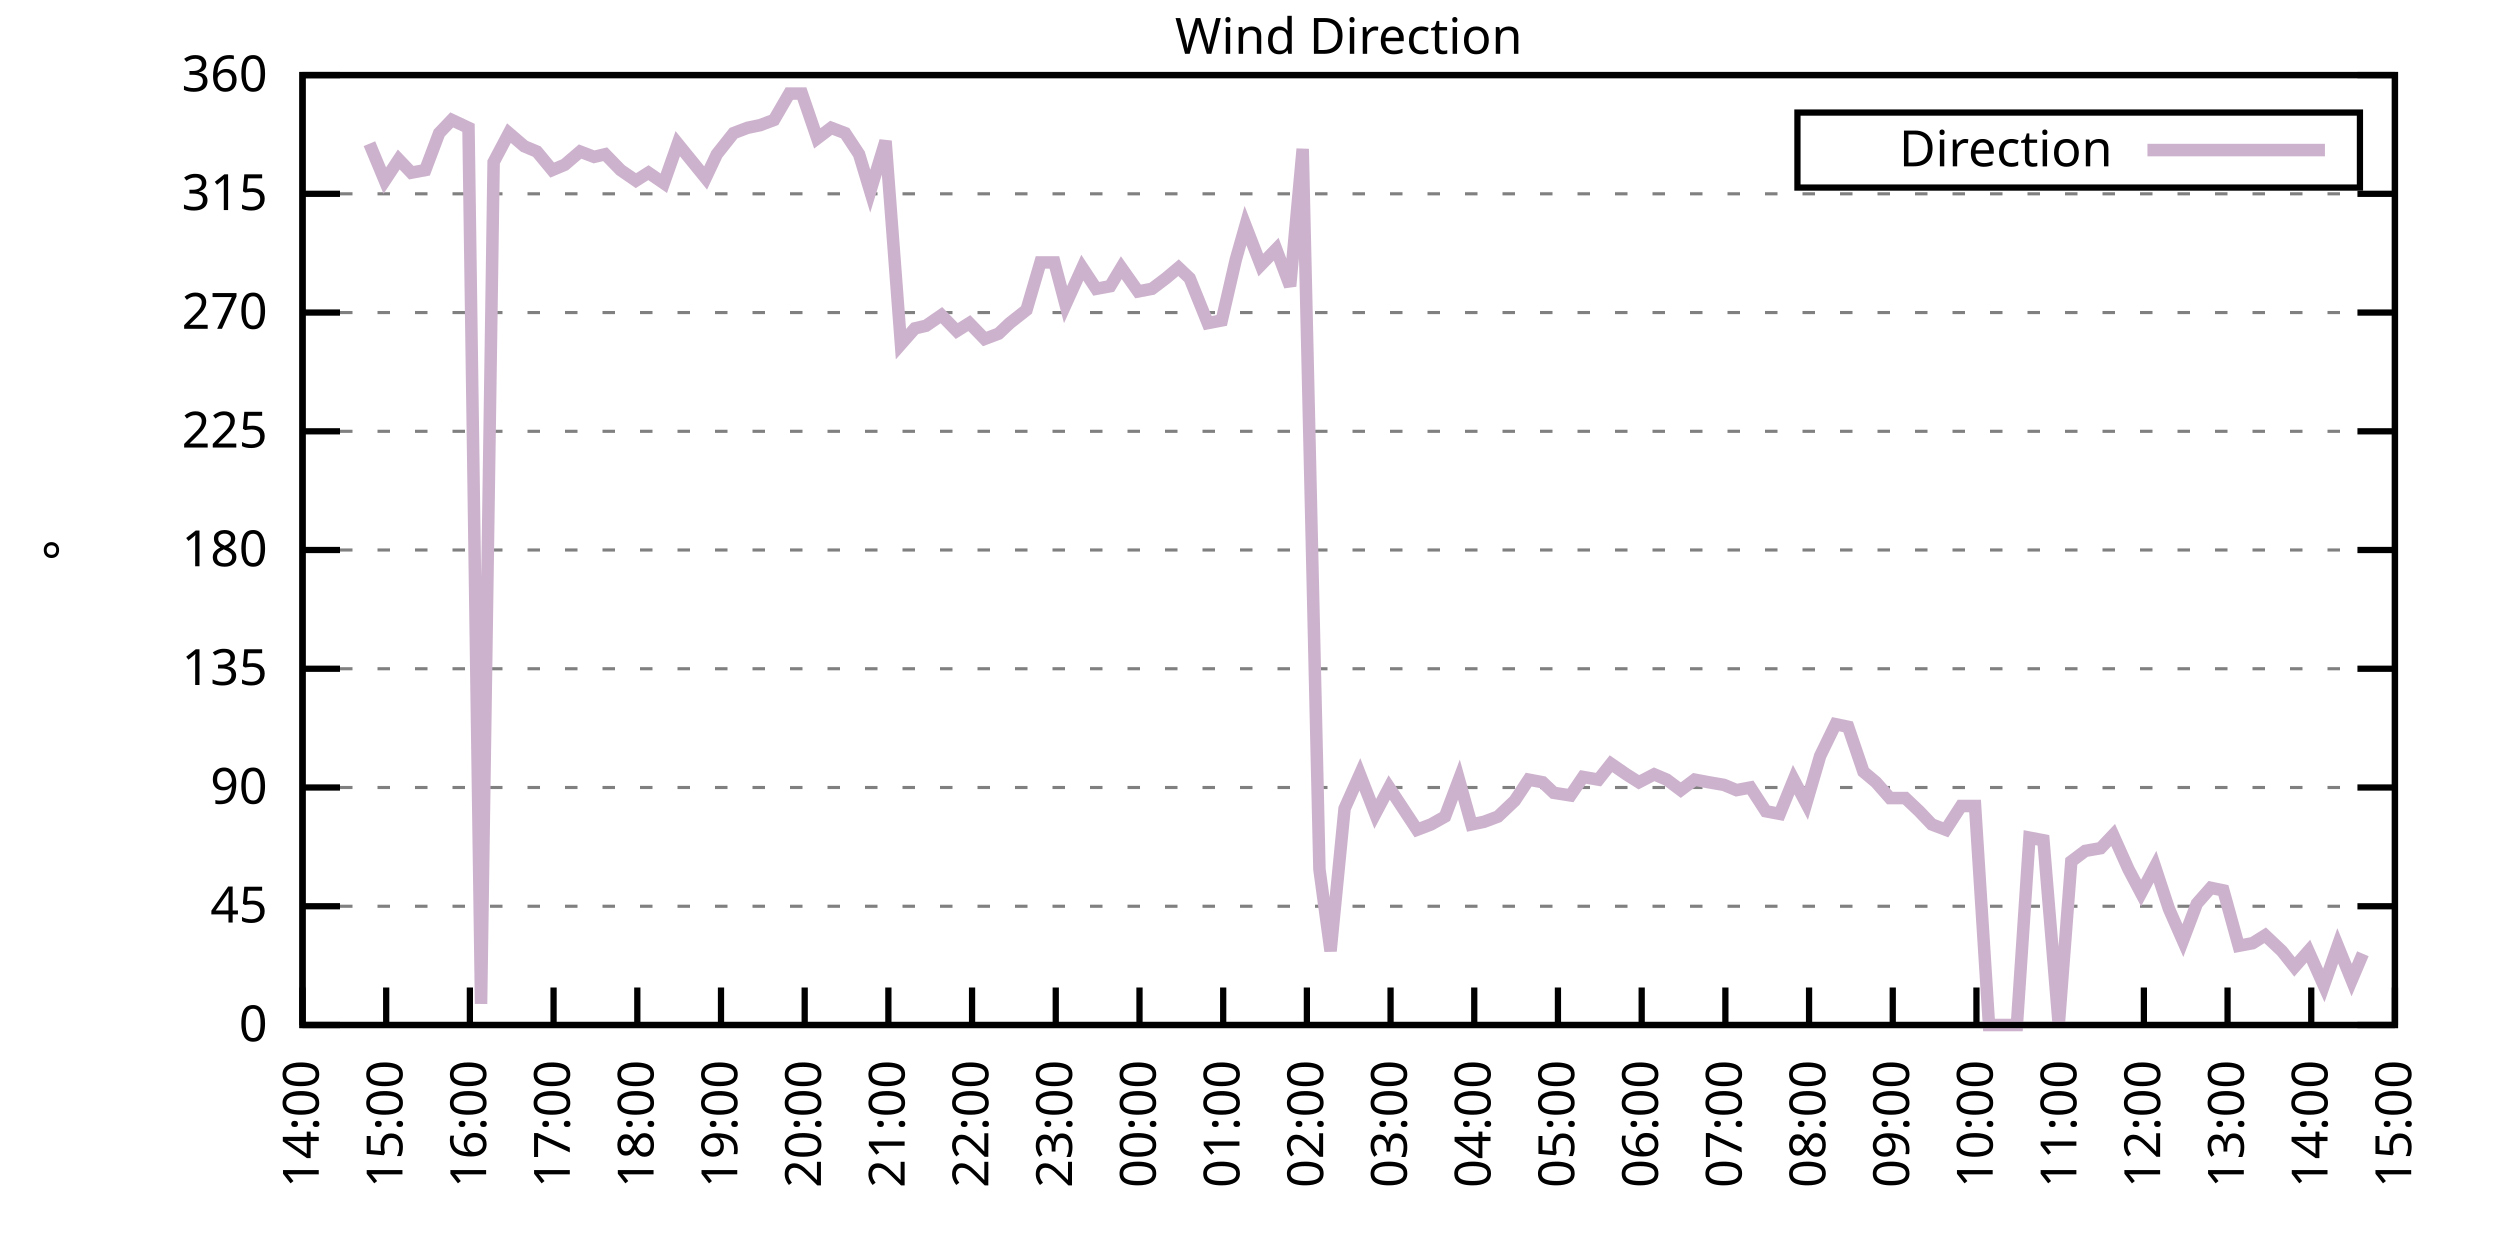
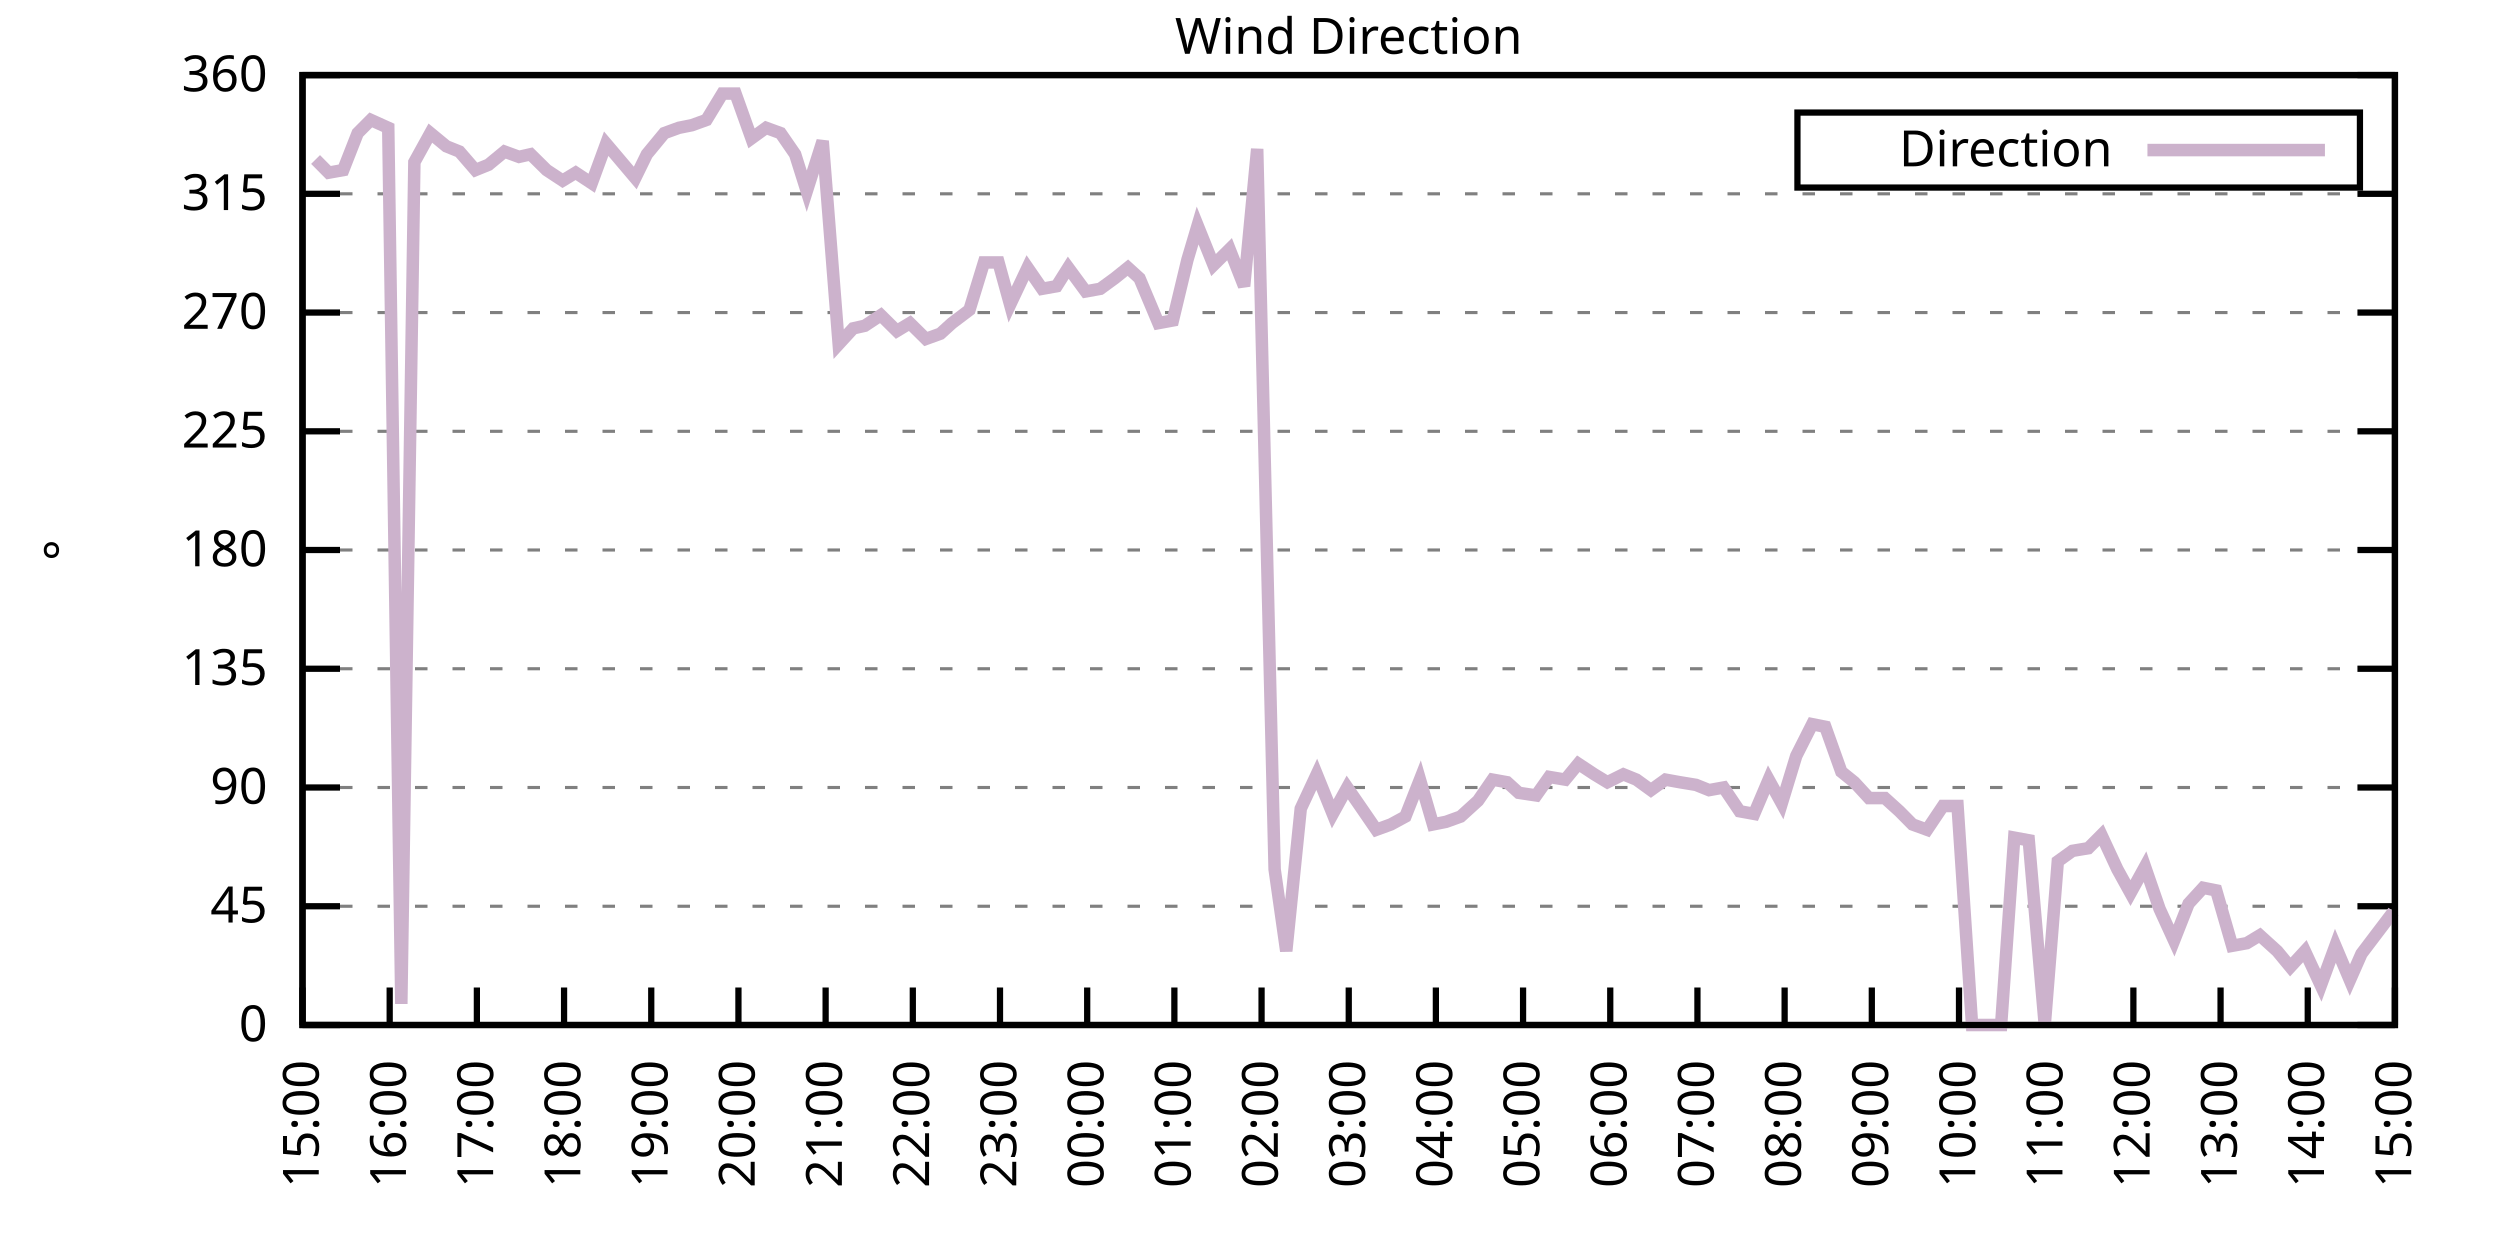
<svg xmlns="http://www.w3.org/2000/svg" xmlns:xlink="http://www.w3.org/1999/xlink" width="400" height="200" viewBox="0 0 400 200">
  <g id="gnuplot_canvas">
    <rect x="0" y="0" width="400" height="200" fill="none" />
    <defs>
      <circle id="gpDot" r="0.5" stroke-width="0.5" stroke="currentColor" />
      <path id="gpPt0" stroke-width="0.333" stroke="currentColor" d="M-1,0 h2 M0,-1 v2" />
      <path id="gpPt1" stroke-width="0.333" stroke="currentColor" d="M-1,-1 L1,1 M1,-1 L-1,1" />
      <path id="gpPt2" stroke-width="0.333" stroke="currentColor" d="M-1,0 L1,0 M0,-1 L0,1 M-1,-1 L1,1 M-1,1 L1,-1" />
      <rect id="gpPt3" stroke-width="0.333" stroke="currentColor" x="-1" y="-1" width="2" height="2" />
      <rect id="gpPt4" stroke-width="0.333" stroke="currentColor" fill="currentColor" x="-1" y="-1" width="2" height="2" />
      <circle id="gpPt5" stroke-width="0.333" stroke="currentColor" cx="0" cy="0" r="1" />
      <use xlink:href="#gpPt5" id="gpPt6" fill="currentColor" stroke="none" />
      <path id="gpPt7" stroke-width="0.333" stroke="currentColor" d="M0,-1.33 L-1.33,0.67 L1.33,0.67 z" />
      <use xlink:href="#gpPt7" id="gpPt8" fill="currentColor" stroke="none" />
      <use xlink:href="#gpPt7" id="gpPt9" stroke="currentColor" transform="rotate(180)" />
      <use xlink:href="#gpPt9" id="gpPt10" fill="currentColor" stroke="none" />
      <use xlink:href="#gpPt3" id="gpPt11" stroke="currentColor" transform="rotate(45)" />
      <use xlink:href="#gpPt11" id="gpPt12" fill="currentColor" stroke="none" />
      <path id="gpPt13" stroke-width="0.333" stroke="currentColor" d="M0,1.330 L1.265,0.411 L0.782,-1.067 L-0.782,-1.076 L-1.265,0.411 z" />
      <use xlink:href="#gpPt13" id="gpPt14" fill="currentColor" stroke="none" />
      <filter id="textbox" filterUnits="objectBoundingBox" x="0" y="0" height="1" width="1">
        <feFlood flood-color="white" flood-opacity="1" result="bgnd" />
        <feComposite in="SourceGraphic" in2="bgnd" operator="atop" />
      </filter>
      <filter id="greybox" filterUnits="objectBoundingBox" x="0" y="0" height="1" width="1">
        <feFlood flood-color="lightgrey" flood-opacity="1" result="grey" />
        <feComposite in="SourceGraphic" in2="grey" operator="atop" />
      </filter>
    </defs>
    <g fill="none" color="white" stroke="currentColor" stroke-width="1.00" stroke-linecap="butt" stroke-linejoin="miter">
</g>
    <g fill="none" color="black" stroke="currentColor" stroke-width="1.00" stroke-linecap="butt" stroke-linejoin="miter">
      <g stroke="none" shape-rendering="crispEdges">
        <polygon fill="rgb(255, 255, 255)" points="48.40,164.00 383.18,164.00 383.18,12.02 48.40,12.02 " />
      </g>
    </g>
    <g fill="none" color="black" stroke="currentColor" stroke-width="1.00" stroke-linecap="butt" stroke-linejoin="miter">
</g>
    <g fill="none" color="black" stroke="black" stroke-width="0.50" stroke-linecap="butt" stroke-linejoin="miter">
</g>
    <g fill="none" color="gray" stroke="currentColor" stroke-width="0.50" stroke-linecap="butt" stroke-linejoin="miter">
      <path stroke="gray" stroke-dasharray="2,4" class="gridline" d="M48.40,164.00 L383.19,164.00  " />
    </g>
    <g fill="none" color="gray" stroke="gray" stroke-width="1.00" stroke-linecap="butt" stroke-linejoin="miter">
</g>
    <g fill="none" color="black" stroke="currentColor" stroke-width="1.00" stroke-linecap="butt" stroke-linejoin="miter">
      <path stroke="black" d="M48.40,164.00 L54.40,164.00 M383.19,164.00 L377.19,164.00  " />
      <g transform="translate(42.80,166.60)" stroke="none" fill="black" font-family="Sans" font-size="8.00" text-anchor="end">
        <text>
          <tspan font-family="Sans"> 0</tspan>
        </text>
      </g>
    </g>
    <g fill="none" color="black" stroke="currentColor" stroke-width="1.00" stroke-linecap="butt" stroke-linejoin="miter">
</g>
    <g fill="none" color="black" stroke="black" stroke-width="0.50" stroke-linecap="butt" stroke-linejoin="miter">
</g>
    <g fill="none" color="gray" stroke="currentColor" stroke-width="0.50" stroke-linecap="butt" stroke-linejoin="miter">
      <path stroke="gray" stroke-dasharray="2,4" class="gridline" d="M48.40,145.00 L383.19,145.00  " />
    </g>
    <g fill="none" color="gray" stroke="gray" stroke-width="1.00" stroke-linecap="butt" stroke-linejoin="miter">
</g>
    <g fill="none" color="black" stroke="currentColor" stroke-width="1.00" stroke-linecap="butt" stroke-linejoin="miter">
      <path stroke="black" d="M48.40,145.00 L54.40,145.00 M383.19,145.00 L377.19,145.00  " />
      <g transform="translate(42.80,147.60)" stroke="none" fill="black" font-family="Sans" font-size="8.00" text-anchor="end">
        <text>
          <tspan font-family="Sans"> 45</tspan>
        </text>
      </g>
    </g>
    <g fill="none" color="black" stroke="currentColor" stroke-width="1.00" stroke-linecap="butt" stroke-linejoin="miter">
</g>
    <g fill="none" color="black" stroke="black" stroke-width="0.50" stroke-linecap="butt" stroke-linejoin="miter">
</g>
    <g fill="none" color="gray" stroke="currentColor" stroke-width="0.50" stroke-linecap="butt" stroke-linejoin="miter">
      <path stroke="gray" stroke-dasharray="2,4" class="gridline" d="M48.40,126.00 L383.19,126.00  " />
    </g>
    <g fill="none" color="gray" stroke="gray" stroke-width="1.00" stroke-linecap="butt" stroke-linejoin="miter">
</g>
    <g fill="none" color="black" stroke="currentColor" stroke-width="1.00" stroke-linecap="butt" stroke-linejoin="miter">
      <path stroke="black" d="M48.40,126.00 L54.40,126.00 M383.19,126.00 L377.19,126.00  " />
      <g transform="translate(42.80,128.60)" stroke="none" fill="black" font-family="Sans" font-size="8.00" text-anchor="end">
        <text>
          <tspan font-family="Sans"> 90</tspan>
        </text>
      </g>
    </g>
    <g fill="none" color="black" stroke="currentColor" stroke-width="1.00" stroke-linecap="butt" stroke-linejoin="miter">
</g>
    <g fill="none" color="black" stroke="black" stroke-width="0.50" stroke-linecap="butt" stroke-linejoin="miter">
</g>
    <g fill="none" color="gray" stroke="currentColor" stroke-width="0.50" stroke-linecap="butt" stroke-linejoin="miter">
      <path stroke="gray" stroke-dasharray="2,4" class="gridline" d="M48.40,107.00 L383.19,107.00  " />
    </g>
    <g fill="none" color="gray" stroke="gray" stroke-width="1.00" stroke-linecap="butt" stroke-linejoin="miter">
</g>
    <g fill="none" color="black" stroke="currentColor" stroke-width="1.00" stroke-linecap="butt" stroke-linejoin="miter">
      <path stroke="black" d="M48.40,107.00 L54.40,107.00 M383.19,107.00 L377.19,107.00  " />
      <g transform="translate(42.80,109.60)" stroke="none" fill="black" font-family="Sans" font-size="8.00" text-anchor="end">
        <text>
          <tspan font-family="Sans"> 135</tspan>
        </text>
      </g>
    </g>
    <g fill="none" color="black" stroke="currentColor" stroke-width="1.00" stroke-linecap="butt" stroke-linejoin="miter">
</g>
    <g fill="none" color="black" stroke="black" stroke-width="0.50" stroke-linecap="butt" stroke-linejoin="miter">
</g>
    <g fill="none" color="gray" stroke="currentColor" stroke-width="0.50" stroke-linecap="butt" stroke-linejoin="miter">
      <path stroke="gray" stroke-dasharray="2,4" class="gridline" d="M48.40,88.00 L383.19,88.00  " />
    </g>
    <g fill="none" color="gray" stroke="gray" stroke-width="1.00" stroke-linecap="butt" stroke-linejoin="miter">
</g>
    <g fill="none" color="black" stroke="currentColor" stroke-width="1.00" stroke-linecap="butt" stroke-linejoin="miter">
      <path stroke="black" d="M48.40,88.00 L54.40,88.00 M383.19,88.00 L377.19,88.00  " />
      <g transform="translate(42.80,90.60)" stroke="none" fill="black" font-family="Sans" font-size="8.00" text-anchor="end">
        <text>
          <tspan font-family="Sans"> 180</tspan>
        </text>
      </g>
    </g>
    <g fill="none" color="black" stroke="currentColor" stroke-width="1.00" stroke-linecap="butt" stroke-linejoin="miter">
</g>
    <g fill="none" color="black" stroke="black" stroke-width="0.50" stroke-linecap="butt" stroke-linejoin="miter">
</g>
    <g fill="none" color="gray" stroke="currentColor" stroke-width="0.50" stroke-linecap="butt" stroke-linejoin="miter">
      <path stroke="gray" stroke-dasharray="2,4" class="gridline" d="M48.40,69.01 L383.19,69.01  " />
    </g>
    <g fill="none" color="gray" stroke="gray" stroke-width="1.00" stroke-linecap="butt" stroke-linejoin="miter">
</g>
    <g fill="none" color="black" stroke="currentColor" stroke-width="1.00" stroke-linecap="butt" stroke-linejoin="miter">
      <path stroke="black" d="M48.40,69.01 L54.40,69.01 M383.19,69.01 L377.19,69.01  " />
      <g transform="translate(42.80,71.61)" stroke="none" fill="black" font-family="Sans" font-size="8.00" text-anchor="end">
        <text>
          <tspan font-family="Sans"> 225</tspan>
        </text>
      </g>
    </g>
    <g fill="none" color="black" stroke="currentColor" stroke-width="1.00" stroke-linecap="butt" stroke-linejoin="miter">
</g>
    <g fill="none" color="black" stroke="black" stroke-width="0.50" stroke-linecap="butt" stroke-linejoin="miter">
</g>
    <g fill="none" color="gray" stroke="currentColor" stroke-width="0.50" stroke-linecap="butt" stroke-linejoin="miter">
      <path stroke="gray" stroke-dasharray="2,4" class="gridline" d="M48.40,50.01 L383.19,50.01  " />
    </g>
    <g fill="none" color="gray" stroke="gray" stroke-width="1.00" stroke-linecap="butt" stroke-linejoin="miter">
</g>
    <g fill="none" color="black" stroke="currentColor" stroke-width="1.00" stroke-linecap="butt" stroke-linejoin="miter">
      <path stroke="black" d="M48.40,50.01 L54.40,50.01 M383.19,50.01 L377.19,50.01  " />
      <g transform="translate(42.80,52.61)" stroke="none" fill="black" font-family="Sans" font-size="8.00" text-anchor="end">
        <text>
          <tspan font-family="Sans"> 270</tspan>
        </text>
      </g>
    </g>
    <g fill="none" color="black" stroke="currentColor" stroke-width="1.00" stroke-linecap="butt" stroke-linejoin="miter">
</g>
    <g fill="none" color="black" stroke="black" stroke-width="0.50" stroke-linecap="butt" stroke-linejoin="miter">
</g>
    <g fill="none" color="gray" stroke="currentColor" stroke-width="0.50" stroke-linecap="butt" stroke-linejoin="miter">
      <path stroke="gray" stroke-dasharray="2,4" class="gridline" d="M48.40,31.01 L383.19,31.01  " />
    </g>
    <g fill="none" color="gray" stroke="gray" stroke-width="1.00" stroke-linecap="butt" stroke-linejoin="miter">
</g>
    <g fill="none" color="black" stroke="currentColor" stroke-width="1.00" stroke-linecap="butt" stroke-linejoin="miter">
      <path stroke="black" d="M48.40,31.01 L54.40,31.01 M383.19,31.01 L377.19,31.01  " />
      <g transform="translate(42.80,33.61)" stroke="none" fill="black" font-family="Sans" font-size="8.00" text-anchor="end">
        <text>
          <tspan font-family="Sans"> 315</tspan>
        </text>
      </g>
    </g>
    <g fill="none" color="black" stroke="currentColor" stroke-width="1.00" stroke-linecap="butt" stroke-linejoin="miter">
</g>
    <g fill="none" color="black" stroke="black" stroke-width="0.50" stroke-linecap="butt" stroke-linejoin="miter">
</g>
    <g fill="none" color="gray" stroke="currentColor" stroke-width="0.50" stroke-linecap="butt" stroke-linejoin="miter">
      <path stroke="gray" stroke-dasharray="2,4" class="gridline" d="M48.40,12.01 L383.19,12.01  " />
    </g>
    <g fill="none" color="gray" stroke="gray" stroke-width="1.00" stroke-linecap="butt" stroke-linejoin="miter">
</g>
    <g fill="none" color="black" stroke="currentColor" stroke-width="1.00" stroke-linecap="butt" stroke-linejoin="miter">
      <path stroke="black" d="M48.40,12.01 L54.40,12.01 M383.19,12.01 L377.19,12.01  " />
      <g transform="translate(42.80,14.61)" stroke="none" fill="black" font-family="Sans" font-size="8.00" text-anchor="end">
        <text>
          <tspan font-family="Sans"> 360</tspan>
        </text>
      </g>
    </g>
    <g fill="none" color="black" stroke="currentColor" stroke-width="1.00" stroke-linecap="butt" stroke-linejoin="miter">
      <path stroke="black" d="M48.40,164.00 L48.40,158.00  " />
      <g transform="translate(51.00,169.60) rotate(270.00)" stroke="none" fill="black" font-family="Sans" font-size="8.00" text-anchor="end">
        <text>
-           <tspan font-family="Sans">14:00</tspan>
-         </text>
-       </g>
-     </g>
-     <g fill="none" color="black" stroke="currentColor" stroke-width="1.00" stroke-linecap="butt" stroke-linejoin="miter">
-       <path stroke="black" d="M61.79,164.00 L61.79,158.00  " />
-       <g transform="translate(64.39,169.60) rotate(270.00)" stroke="none" fill="black" font-family="Sans" font-size="8.00" text-anchor="end">
-         <text>
          <tspan font-family="Sans">15:00</tspan>
        </text>
      </g>
    </g>
    <g fill="none" color="black" stroke="currentColor" stroke-width="1.00" stroke-linecap="butt" stroke-linejoin="miter">
-       <path stroke="black" d="M75.18,164.00 L75.18,158.00  " />
-       <g transform="translate(77.78,169.60) rotate(270.00)" stroke="none" fill="black" font-family="Sans" font-size="8.00" text-anchor="end">
+       <path stroke="black" d="M62.35,164.00 L62.35,158.00  " />
+       <g transform="translate(64.95,169.60) rotate(270.00)" stroke="none" fill="black" font-family="Sans" font-size="8.00" text-anchor="end">
        <text>
          <tspan font-family="Sans">16:00</tspan>
        </text>
      </g>
    </g>
    <g fill="none" color="black" stroke="currentColor" stroke-width="1.00" stroke-linecap="butt" stroke-linejoin="miter">
-       <path stroke="black" d="M88.57,164.00 L88.57,158.00  " />
-       <g transform="translate(91.17,169.60) rotate(270.00)" stroke="none" fill="black" font-family="Sans" font-size="8.00" text-anchor="end">
+       <path stroke="black" d="M76.30,164.00 L76.30,158.00  " />
+       <g transform="translate(78.90,169.60) rotate(270.00)" stroke="none" fill="black" font-family="Sans" font-size="8.00" text-anchor="end">
        <text>
          <tspan font-family="Sans">17:00</tspan>
        </text>
      </g>
    </g>
    <g fill="none" color="black" stroke="currentColor" stroke-width="1.00" stroke-linecap="butt" stroke-linejoin="miter">
-       <path stroke="black" d="M101.97,164.00 L101.97,158.00  " />
-       <g transform="translate(104.57,169.60) rotate(270.00)" stroke="none" fill="black" font-family="Sans" font-size="8.00" text-anchor="end">
+       <path stroke="black" d="M90.25,164.00 L90.25,158.00  " />
+       <g transform="translate(92.85,169.60) rotate(270.00)" stroke="none" fill="black" font-family="Sans" font-size="8.00" text-anchor="end">
        <text>
          <tspan font-family="Sans">18:00</tspan>
        </text>
      </g>
    </g>
    <g fill="none" color="black" stroke="currentColor" stroke-width="1.00" stroke-linecap="butt" stroke-linejoin="miter">
-       <path stroke="black" d="M115.36,164.00 L115.36,158.00  " />
-       <g transform="translate(117.96,169.60) rotate(270.00)" stroke="none" fill="black" font-family="Sans" font-size="8.00" text-anchor="end">
+       <path stroke="black" d="M104.20,164.00 L104.20,158.00  " />
+       <g transform="translate(106.80,169.60) rotate(270.00)" stroke="none" fill="black" font-family="Sans" font-size="8.00" text-anchor="end">
        <text>
          <tspan font-family="Sans">19:00</tspan>
        </text>
      </g>
    </g>
    <g fill="none" color="black" stroke="currentColor" stroke-width="1.00" stroke-linecap="butt" stroke-linejoin="miter">
-       <path stroke="black" d="M128.75,164.00 L128.75,158.00  " />
-       <g transform="translate(131.35,169.60) rotate(270.00)" stroke="none" fill="black" font-family="Sans" font-size="8.00" text-anchor="end">
+       <path stroke="black" d="M118.15,164.00 L118.15,158.00  " />
+       <g transform="translate(120.75,169.60) rotate(270.00)" stroke="none" fill="black" font-family="Sans" font-size="8.00" text-anchor="end">
        <text>
          <tspan font-family="Sans">20:00</tspan>
        </text>
      </g>
    </g>
    <g fill="none" color="black" stroke="currentColor" stroke-width="1.00" stroke-linecap="butt" stroke-linejoin="miter">
-       <path stroke="black" d="M142.14,164.00 L142.14,158.00  " />
-       <g transform="translate(144.74,169.60) rotate(270.00)" stroke="none" fill="black" font-family="Sans" font-size="8.00" text-anchor="end">
+       <path stroke="black" d="M132.10,164.00 L132.10,158.00  " />
+       <g transform="translate(134.70,169.60) rotate(270.00)" stroke="none" fill="black" font-family="Sans" font-size="8.00" text-anchor="end">
        <text>
          <tspan font-family="Sans">21:00</tspan>
        </text>
      </g>
    </g>
    <g fill="none" color="black" stroke="currentColor" stroke-width="1.00" stroke-linecap="butt" stroke-linejoin="miter">
-       <path stroke="black" d="M155.53,164.00 L155.53,158.00  " />
-       <g transform="translate(158.13,169.60) rotate(270.00)" stroke="none" fill="black" font-family="Sans" font-size="8.00" text-anchor="end">
+       <path stroke="black" d="M146.05,164.00 L146.05,158.00  " />
+       <g transform="translate(148.65,169.60) rotate(270.00)" stroke="none" fill="black" font-family="Sans" font-size="8.00" text-anchor="end">
        <text>
          <tspan font-family="Sans">22:00</tspan>
        </text>
      </g>
    </g>
    <g fill="none" color="black" stroke="currentColor" stroke-width="1.00" stroke-linecap="butt" stroke-linejoin="miter">
-       <path stroke="black" d="M168.92,164.00 L168.92,158.00  " />
-       <g transform="translate(171.52,169.60) rotate(270.00)" stroke="none" fill="black" font-family="Sans" font-size="8.00" text-anchor="end">
+       <path stroke="black" d="M160.00,164.00 L160.00,158.00  " />
+       <g transform="translate(162.60,169.60) rotate(270.00)" stroke="none" fill="black" font-family="Sans" font-size="8.00" text-anchor="end">
        <text>
          <tspan font-family="Sans">23:00</tspan>
        </text>
      </g>
    </g>
    <g fill="none" color="black" stroke="currentColor" stroke-width="1.00" stroke-linecap="butt" stroke-linejoin="miter">
-       <path stroke="black" d="M182.32,164.00 L182.32,158.00  " />
-       <g transform="translate(184.92,169.60) rotate(270.00)" stroke="none" fill="black" font-family="Sans" font-size="8.00" text-anchor="end">
+       <path stroke="black" d="M173.95,164.00 L173.95,158.00  " />
+       <g transform="translate(176.55,169.60) rotate(270.00)" stroke="none" fill="black" font-family="Sans" font-size="8.00" text-anchor="end">
        <text>
          <tspan font-family="Sans">00:00</tspan>
        </text>
      </g>
    </g>
    <g fill="none" color="black" stroke="currentColor" stroke-width="1.00" stroke-linecap="butt" stroke-linejoin="miter">
-       <path stroke="black" d="M195.71,164.00 L195.71,158.00  " />
-       <g transform="translate(198.31,169.60) rotate(270.00)" stroke="none" fill="black" font-family="Sans" font-size="8.00" text-anchor="end">
+       <path stroke="black" d="M187.90,164.00 L187.90,158.00  " />
+       <g transform="translate(190.50,169.60) rotate(270.00)" stroke="none" fill="black" font-family="Sans" font-size="8.00" text-anchor="end">
        <text>
          <tspan font-family="Sans">01:00</tspan>
        </text>
      </g>
    </g>
    <g fill="none" color="black" stroke="currentColor" stroke-width="1.00" stroke-linecap="butt" stroke-linejoin="miter">
-       <path stroke="black" d="M209.10,164.00 L209.10,158.00  " />
-       <g transform="translate(211.70,169.60) rotate(270.00)" stroke="none" fill="black" font-family="Sans" font-size="8.00" text-anchor="end">
+       <path stroke="black" d="M201.85,164.00 L201.85,158.00  " />
+       <g transform="translate(204.45,169.60) rotate(270.00)" stroke="none" fill="black" font-family="Sans" font-size="8.00" text-anchor="end">
        <text>
          <tspan font-family="Sans">02:00</tspan>
        </text>
      </g>
    </g>
    <g fill="none" color="black" stroke="currentColor" stroke-width="1.00" stroke-linecap="butt" stroke-linejoin="miter">
-       <path stroke="black" d="M222.49,164.00 L222.49,158.00  " />
-       <g transform="translate(225.09,169.60) rotate(270.00)" stroke="none" fill="black" font-family="Sans" font-size="8.00" text-anchor="end">
+       <path stroke="black" d="M215.80,164.00 L215.80,158.00  " />
+       <g transform="translate(218.40,169.60) rotate(270.00)" stroke="none" fill="black" font-family="Sans" font-size="8.00" text-anchor="end">
        <text>
          <tspan font-family="Sans">03:00</tspan>
        </text>
      </g>
    </g>
    <g fill="none" color="black" stroke="currentColor" stroke-width="1.00" stroke-linecap="butt" stroke-linejoin="miter">
-       <path stroke="black" d="M235.88,164.00 L235.88,158.00  " />
-       <g transform="translate(238.48,169.60) rotate(270.00)" stroke="none" fill="black" font-family="Sans" font-size="8.00" text-anchor="end">
+       <path stroke="black" d="M229.74,164.00 L229.74,158.00  " />
+       <g transform="translate(232.34,169.60) rotate(270.00)" stroke="none" fill="black" font-family="Sans" font-size="8.00" text-anchor="end">
        <text>
          <tspan font-family="Sans">04:00</tspan>
        </text>
      </g>
    </g>
    <g fill="none" color="black" stroke="currentColor" stroke-width="1.00" stroke-linecap="butt" stroke-linejoin="miter">
-       <path stroke="black" d="M249.27,164.00 L249.27,158.00  " />
-       <g transform="translate(251.87,169.60) rotate(270.00)" stroke="none" fill="black" font-family="Sans" font-size="8.00" text-anchor="end">
+       <path stroke="black" d="M243.69,164.00 L243.69,158.00  " />
+       <g transform="translate(246.29,169.60) rotate(270.00)" stroke="none" fill="black" font-family="Sans" font-size="8.00" text-anchor="end">
        <text>
          <tspan font-family="Sans">05:00</tspan>
        </text>
      </g>
    </g>
    <g fill="none" color="black" stroke="currentColor" stroke-width="1.00" stroke-linecap="butt" stroke-linejoin="miter">
-       <path stroke="black" d="M262.67,164.00 L262.67,158.00  " />
-       <g transform="translate(265.27,169.60) rotate(270.00)" stroke="none" fill="black" font-family="Sans" font-size="8.00" text-anchor="end">
+       <path stroke="black" d="M257.64,164.00 L257.64,158.00  " />
+       <g transform="translate(260.24,169.60) rotate(270.00)" stroke="none" fill="black" font-family="Sans" font-size="8.00" text-anchor="end">
        <text>
          <tspan font-family="Sans">06:00</tspan>
        </text>
      </g>
    </g>
    <g fill="none" color="black" stroke="currentColor" stroke-width="1.00" stroke-linecap="butt" stroke-linejoin="miter">
-       <path stroke="black" d="M276.06,164.00 L276.06,158.00  " />
-       <g transform="translate(278.66,169.60) rotate(270.00)" stroke="none" fill="black" font-family="Sans" font-size="8.00" text-anchor="end">
+       <path stroke="black" d="M271.59,164.00 L271.59,158.00  " />
+       <g transform="translate(274.19,169.60) rotate(270.00)" stroke="none" fill="black" font-family="Sans" font-size="8.00" text-anchor="end">
        <text>
          <tspan font-family="Sans">07:00</tspan>
        </text>
      </g>
    </g>
    <g fill="none" color="black" stroke="currentColor" stroke-width="1.00" stroke-linecap="butt" stroke-linejoin="miter">
-       <path stroke="black" d="M289.45,164.00 L289.45,158.00  " />
-       <g transform="translate(292.05,169.60) rotate(270.00)" stroke="none" fill="black" font-family="Sans" font-size="8.00" text-anchor="end">
+       <path stroke="black" d="M285.54,164.00 L285.54,158.00  " />
+       <g transform="translate(288.14,169.60) rotate(270.00)" stroke="none" fill="black" font-family="Sans" font-size="8.00" text-anchor="end">
        <text>
          <tspan font-family="Sans">08:00</tspan>
        </text>
      </g>
    </g>
    <g fill="none" color="black" stroke="currentColor" stroke-width="1.00" stroke-linecap="butt" stroke-linejoin="miter">
-       <path stroke="black" d="M302.84,164.00 L302.84,158.00  " />
-       <g transform="translate(305.44,169.60) rotate(270.00)" stroke="none" fill="black" font-family="Sans" font-size="8.00" text-anchor="end">
+       <path stroke="black" d="M299.49,164.00 L299.49,158.00  " />
+       <g transform="translate(302.09,169.60) rotate(270.00)" stroke="none" fill="black" font-family="Sans" font-size="8.00" text-anchor="end">
        <text>
          <tspan font-family="Sans">09:00</tspan>
        </text>
      </g>
    </g>
    <g fill="none" color="black" stroke="currentColor" stroke-width="1.00" stroke-linecap="butt" stroke-linejoin="miter">
-       <path stroke="black" d="M316.23,164.00 L316.23,158.00  " />
-       <g transform="translate(318.83,169.60) rotate(270.00)" stroke="none" fill="black" font-family="Sans" font-size="8.00" text-anchor="end">
+       <path stroke="black" d="M313.44,164.00 L313.44,158.00  " />
+       <g transform="translate(316.04,169.60) rotate(270.00)" stroke="none" fill="black" font-family="Sans" font-size="8.00" text-anchor="end">
        <text>
          <tspan font-family="Sans">10:00</tspan>
        </text>
      </g>
    </g>
    <g fill="none" color="black" stroke="currentColor" stroke-width="1.00" stroke-linecap="butt" stroke-linejoin="miter">
-       <path stroke="black" d="M329.62,164.00 L329.62,158.00  " />
-       <g transform="translate(332.22,169.60) rotate(270.00)" stroke="none" fill="black" font-family="Sans" font-size="8.00" text-anchor="end">
+       <path stroke="black" d="M327.39,164.00 L327.39,158.00  " />
+       <g transform="translate(329.99,169.60) rotate(270.00)" stroke="none" fill="black" font-family="Sans" font-size="8.00" text-anchor="end">
        <text>
          <tspan font-family="Sans">11:00</tspan>
        </text>
      </g>
    </g>
    <g fill="none" color="black" stroke="currentColor" stroke-width="1.00" stroke-linecap="butt" stroke-linejoin="miter">
-       <path stroke="black" d="M343.02,164.00 L343.02,158.00  " />
-       <g transform="translate(345.62,169.60) rotate(270.00)" stroke="none" fill="black" font-family="Sans" font-size="8.00" text-anchor="end">
+       <path stroke="black" d="M341.34,164.00 L341.34,158.00  " />
+       <g transform="translate(343.94,169.60) rotate(270.00)" stroke="none" fill="black" font-family="Sans" font-size="8.00" text-anchor="end">
        <text>
          <tspan font-family="Sans">12:00</tspan>
        </text>
      </g>
    </g>
    <g fill="none" color="black" stroke="currentColor" stroke-width="1.00" stroke-linecap="butt" stroke-linejoin="miter">
-       <path stroke="black" d="M356.41,164.00 L356.41,158.00  " />
-       <g transform="translate(359.01,169.60) rotate(270.00)" stroke="none" fill="black" font-family="Sans" font-size="8.00" text-anchor="end">
+       <path stroke="black" d="M355.29,164.00 L355.29,158.00  " />
+       <g transform="translate(357.89,169.60) rotate(270.00)" stroke="none" fill="black" font-family="Sans" font-size="8.00" text-anchor="end">
        <text>
          <tspan font-family="Sans">13:00</tspan>
        </text>
      </g>
    </g>
    <g fill="none" color="black" stroke="currentColor" stroke-width="1.00" stroke-linecap="butt" stroke-linejoin="miter">
-       <path stroke="black" d="M369.80,164.00 L369.80,158.00  " />
-       <g transform="translate(372.40,169.60) rotate(270.00)" stroke="none" fill="black" font-family="Sans" font-size="8.00" text-anchor="end">
+       <path stroke="black" d="M369.24,164.00 L369.24,158.00  " />
+       <g transform="translate(371.84,169.60) rotate(270.00)" stroke="none" fill="black" font-family="Sans" font-size="8.00" text-anchor="end">
        <text>
          <tspan font-family="Sans">14:00</tspan>
        </text>
      </g>
    </g>
    <g fill="none" color="black" stroke="currentColor" stroke-width="1.00" stroke-linecap="butt" stroke-linejoin="miter">
      <path stroke="black" d="M383.19,164.00 L383.19,158.00  " />
      <g transform="translate(385.79,169.60) rotate(270.00)" stroke="none" fill="black" font-family="Sans" font-size="8.00" text-anchor="end">
        <text>
          <tspan font-family="Sans">15:00</tspan>
        </text>
      </g>
    </g>
    <g fill="none" color="black" stroke="currentColor" stroke-width="1.00" stroke-linecap="butt" stroke-linejoin="miter">
</g>
    <g fill="none" color="black" stroke="currentColor" stroke-width="1.00" stroke-linecap="butt" stroke-linejoin="miter">
      <path stroke="black" d="M48.40,12.01 L48.40,164.00 L383.19,164.00 L383.19,12.01 L48.40,12.01 Z  " />
    </g>
    <g fill="none" color="black" stroke="currentColor" stroke-width="1.00" stroke-linecap="butt" stroke-linejoin="miter">
</g>
    <g fill="none" color="black" stroke="currentColor" stroke-width="1.00" stroke-linecap="butt" stroke-linejoin="miter">
      <path stroke="black" d="M287.59,30.01 L287.59,18.01 L377.59,18.01 L377.59,30.01 L287.59,30.01 Z  " />
    </g>
    <g id="Wind_direction_plot_1">
      <g fill="none" color="white" stroke="black" stroke-width="2.00" stroke-linecap="butt" stroke-linejoin="miter">
</g>
      <g fill="none" color="black" stroke="currentColor" stroke-width="2.00" stroke-linecap="butt" stroke-linejoin="miter">
        <g transform="translate(337.99,26.61)" stroke="none" fill="black" font-family="Sans" font-size="8.00" text-anchor="end">
          <text>
            <tspan font-family="Sans">Direction</tspan>
          </text>
        </g>
      </g>
      <g fill="none" color="black" stroke="currentColor" stroke-width="2.00" stroke-linecap="butt" stroke-linejoin="miter">
-         <path stroke="rgb(204, 178, 204)" d="M343.59,24.01 L371.99,24.01 M59.11,22.99 L61.57,28.90 L63.80,25.52 L65.81,27.63 L68.04,27.21 L70.27,21.30   L72.28,19.19 L74.96,20.45 L76.97,160.62 L78.98,25.94 L81.43,21.30 L83.89,23.41 L85.90,24.25 L88.35,27.21   L90.36,26.36 L92.82,24.25 L95.05,25.10 L96.83,24.68 L99.29,27.21 L101.74,28.90 L103.75,27.63 L106.21,29.32   L108.44,22.99 L112.90,28.48 L114.69,24.68 L117.37,21.30 L119.60,20.45 L121.61,20.03 L123.84,19.19 L126.29,14.97   L128.30,14.97 L130.76,22.14 L132.99,20.45 L135.22,21.30 L137.45,24.68 L139.24,30.59 L141.69,22.56 L144.15,55.07   L146.38,52.54 L148.17,52.12 L150.62,50.43 L153.08,52.96 L155.09,51.70 L157.54,54.23 L159.77,53.39 L161.56,51.70   L164.24,49.59 L166.47,41.99 L168.70,41.99 L170.49,48.74 L173.17,42.83 L175.40,46.21 L177.63,45.79 L179.41,42.83   L182.09,46.63 L184.32,46.21 L186.56,44.52 L188.57,42.83 L190.35,44.52 L193.25,51.70 L195.48,51.27 L197.72,41.56   L199.28,36.08 L201.73,42.41 L204.19,39.87 L206.42,45.79 L208.43,23.83 L211.11,139.09 L212.89,152.18 L215.13,129.38   L217.58,123.89 L220.04,130.22 L222.27,126.00 L224.50,129.38 L226.73,132.76 L228.96,131.91 L231.20,130.65 L233.43,124.74   L235.44,131.91 L237.44,131.49 L239.68,130.65 L242.36,128.11 L244.59,124.74 L246.82,125.16 L248.60,126.85 L251.28,127.27   L253.29,124.31 L255.75,124.74 L257.76,122.20 L260.21,123.89 L262.22,125.16 L264.67,123.89 L266.68,124.74 L268.92,126.42   L271.15,124.74 L273.38,125.16 L275.83,125.58 L277.84,126.42 L280.07,126.00 L282.53,129.80 L284.76,130.22 L286.99,124.74   L289.00,128.54 L291.23,120.94 L293.69,115.87 L295.70,116.29 L298.15,123.47 L300.16,125.16 L302.39,127.69 L304.85,127.69   L307.08,129.80 L309.09,131.91 L311.32,132.76 L313.78,128.96 L316.01,128.96 L318.24,164.00 L320.47,164.00 L322.70,164.00   L324.71,134.02 L326.95,134.45 L329.40,164.00 L331.41,137.82 L333.64,136.14 L336.10,135.71 L338.10,133.60 L340.56,139.09   L342.57,142.89 L344.80,138.67 L347.03,145.42 L349.26,150.49 L351.50,144.58 L353.73,142.05 L355.74,142.47 L358.19,151.33   L360.42,150.91 L362.43,149.65 L365.11,152.18 L367.12,154.71 L369.35,152.18 L371.81,157.67 L374.04,151.33 L376.27,156.82   L378.06,152.60  " />
+         <path stroke="rgb(204, 178, 204)" d="M343.59,24.01 L371.99,24.01 M50.49,25.52 L52.58,27.63 L54.91,27.21 L57.23,21.30 L59.33,19.19 L62.12,20.45   L64.21,160.62 L66.30,25.94 L68.86,21.30 L71.42,23.41 L73.51,24.25 L76.07,27.21 L78.16,26.36 L80.72,24.25   L83.04,25.10 L84.90,24.68 L87.46,27.21 L90.02,28.90 L92.11,27.63 L94.67,29.32 L96.99,22.99 L101.64,28.48   L103.50,24.68 L106.29,21.30 L108.62,20.45 L110.71,20.03 L113.03,19.19 L115.59,14.97 L117.68,14.97 L120.24,22.14   L122.57,20.45 L124.89,21.30 L127.22,24.68 L129.08,30.59 L131.63,22.56 L134.19,55.07 L136.51,52.54 L138.37,52.12   L140.93,50.43 L143.49,52.96 L145.58,51.70 L148.14,54.23 L150.46,53.39 L152.32,51.70 L155.11,49.59 L157.44,41.99   L159.76,41.99 L161.62,48.74 L164.41,42.83 L166.74,46.21 L169.06,45.79 L170.92,42.83 L173.71,46.63 L176.04,46.21   L178.36,44.52 L180.46,42.83 L182.32,44.52 L185.34,51.70 L187.66,51.27 L189.99,41.56 L191.62,36.08 L194.17,42.41   L196.73,39.87 L199.06,45.79 L201.15,23.83 L203.94,139.09 L205.80,152.18 L208.12,129.38 L210.68,123.89 L213.24,130.22   L215.56,126.00 L217.89,129.38 L220.21,132.76 L222.54,131.91 L224.86,130.65 L227.19,124.74 L229.28,131.91 L231.37,131.49   L233.70,130.65 L236.49,128.11 L238.81,124.74 L241.14,125.16 L243.00,126.85 L245.79,127.27 L247.88,124.31 L250.44,124.74   L252.53,122.20 L255.09,123.89 L257.18,125.16 L259.74,123.89 L261.83,124.74 L264.15,126.42 L266.48,124.74 L268.80,125.16   L271.36,125.58 L273.45,126.42 L275.78,126.00 L278.34,129.80 L280.66,130.22 L282.99,124.74 L285.08,128.54 L287.40,120.94   L289.96,115.87 L292.05,116.29 L294.61,123.47 L296.70,125.16 L299.03,127.69 L301.58,127.69 L303.91,129.80 L306.00,131.91   L308.33,132.76 L310.88,128.96 L313.21,128.96 L315.53,164.00 L317.86,164.00 L320.18,164.00 L322.28,134.02 L324.60,134.45   L327.16,164.00 L329.25,137.82 L331.58,136.14 L334.13,135.71 L336.23,133.60 L338.78,139.09 L340.88,142.89 L343.20,138.67   L345.53,145.42 L347.85,150.49 L350.18,144.58 L352.50,142.05 L354.59,142.47 L357.15,151.33 L359.48,150.91 L361.57,149.65   L364.36,152.18 L366.45,154.71 L368.78,152.18 L371.33,157.67 L373.66,151.33 L375.98,156.82 L377.84,152.60 L380.40,149.22   L382.96,145.85  " />
      </g>
    </g>
    <g fill="none" color="black" stroke="currentColor" stroke-width="2.00" stroke-linecap="butt" stroke-linejoin="miter">
</g>
    <g fill="none" color="black" stroke="black" stroke-width="1.00" stroke-linecap="butt" stroke-linejoin="miter">
</g>
    <g fill="none" color="black" stroke="currentColor" stroke-width="1.00" stroke-linecap="butt" stroke-linejoin="miter">
      <path stroke="black" d="M48.40,12.01 L48.40,164.00 L383.19,164.00 L383.19,12.01 L48.40,12.01 Z  " />
      <g transform="translate(12.80,88.01) rotate(270.00)" stroke="none" fill="black" font-family="Sans" font-size="8.00" text-anchor="middle">
        <text>
          <tspan font-family="Sans">°</tspan>
        </text>
      </g>
    </g>
    <g fill="none" color="black" stroke="currentColor" stroke-width="1.00" stroke-linecap="butt" stroke-linejoin="miter">
</g>
    <g fill="none" color="black" stroke="currentColor" stroke-width="1.00" stroke-linecap="butt" stroke-linejoin="miter">
      <g transform="translate(215.79,8.61)" stroke="none" fill="black" font-family="Sans" font-size="8.00" text-anchor="middle">
        <text>
          <tspan font-family="Sans">Wind Direction</tspan>
        </text>
      </g>
    </g>
    <g fill="none" color="black" stroke="currentColor" stroke-width="1.00" stroke-linecap="butt" stroke-linejoin="miter">
</g>
  </g>
</svg>
